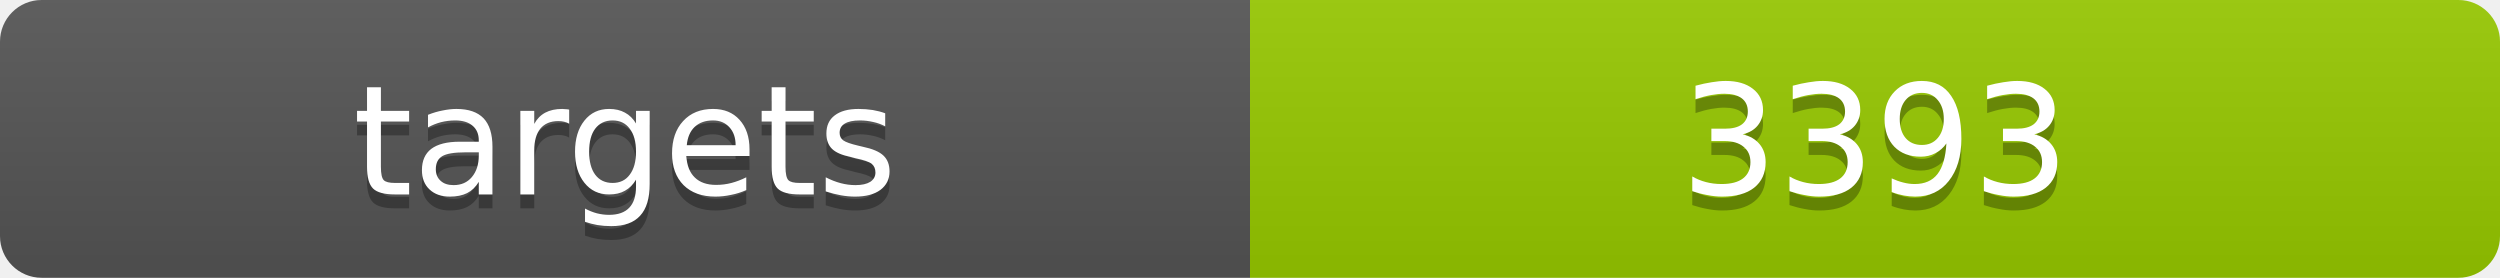
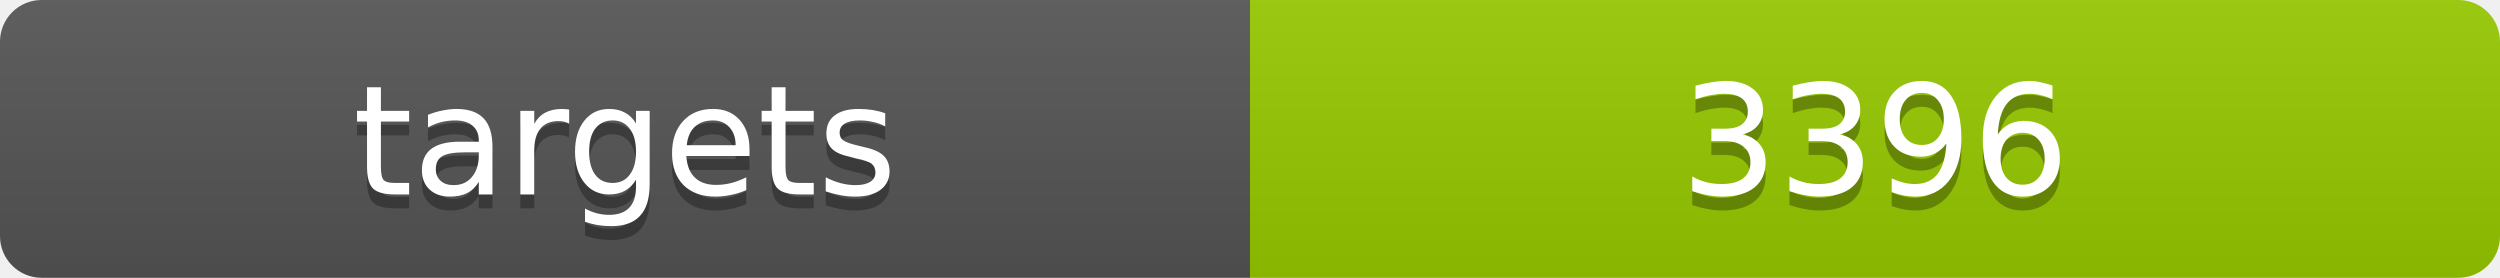
<svg xmlns="http://www.w3.org/2000/svg" width="180" height="20">
  <linearGradient id="b" x2="0" y2="100%">
    <stop offset="0" stop-color="#bbb" stop-opacity=".1" />
    <stop offset="1" stop-opacity=".1" />
  </linearGradient>
  <clipPath id="a">
    <rect width="180" height="20" rx="3" fill="#fff" />
  </clipPath>
  <g clip-path="url(#a)">
    <path fill="#555" d="M0 0h90v20H0z" />
    <path fill="#97ca00" d="M90 0h90v20H90z" />
    <path fill="url(#b)" d="M0 0h180v20H0z" />
  </g>
  <g fill="#fff" text-anchor="middle" font-family="DejaVu Sans,Verdana,Geneva,sans-serif" font-size="11">
    <text x="45" y="15" fill="#010101" fill-opacity=".3">targets</text>
    <text x="45" y="14">targets</text>
-     <text x="135" y="15" fill="#010101" fill-opacity=".3">3393</text>
-     <text x="135" y="14">3393</text>
+     <text x="135" y="15" fill="#010101" fill-opacity=".3">3396</text>
+     <text x="135" y="14">3396</text>
  </g>
</svg>
